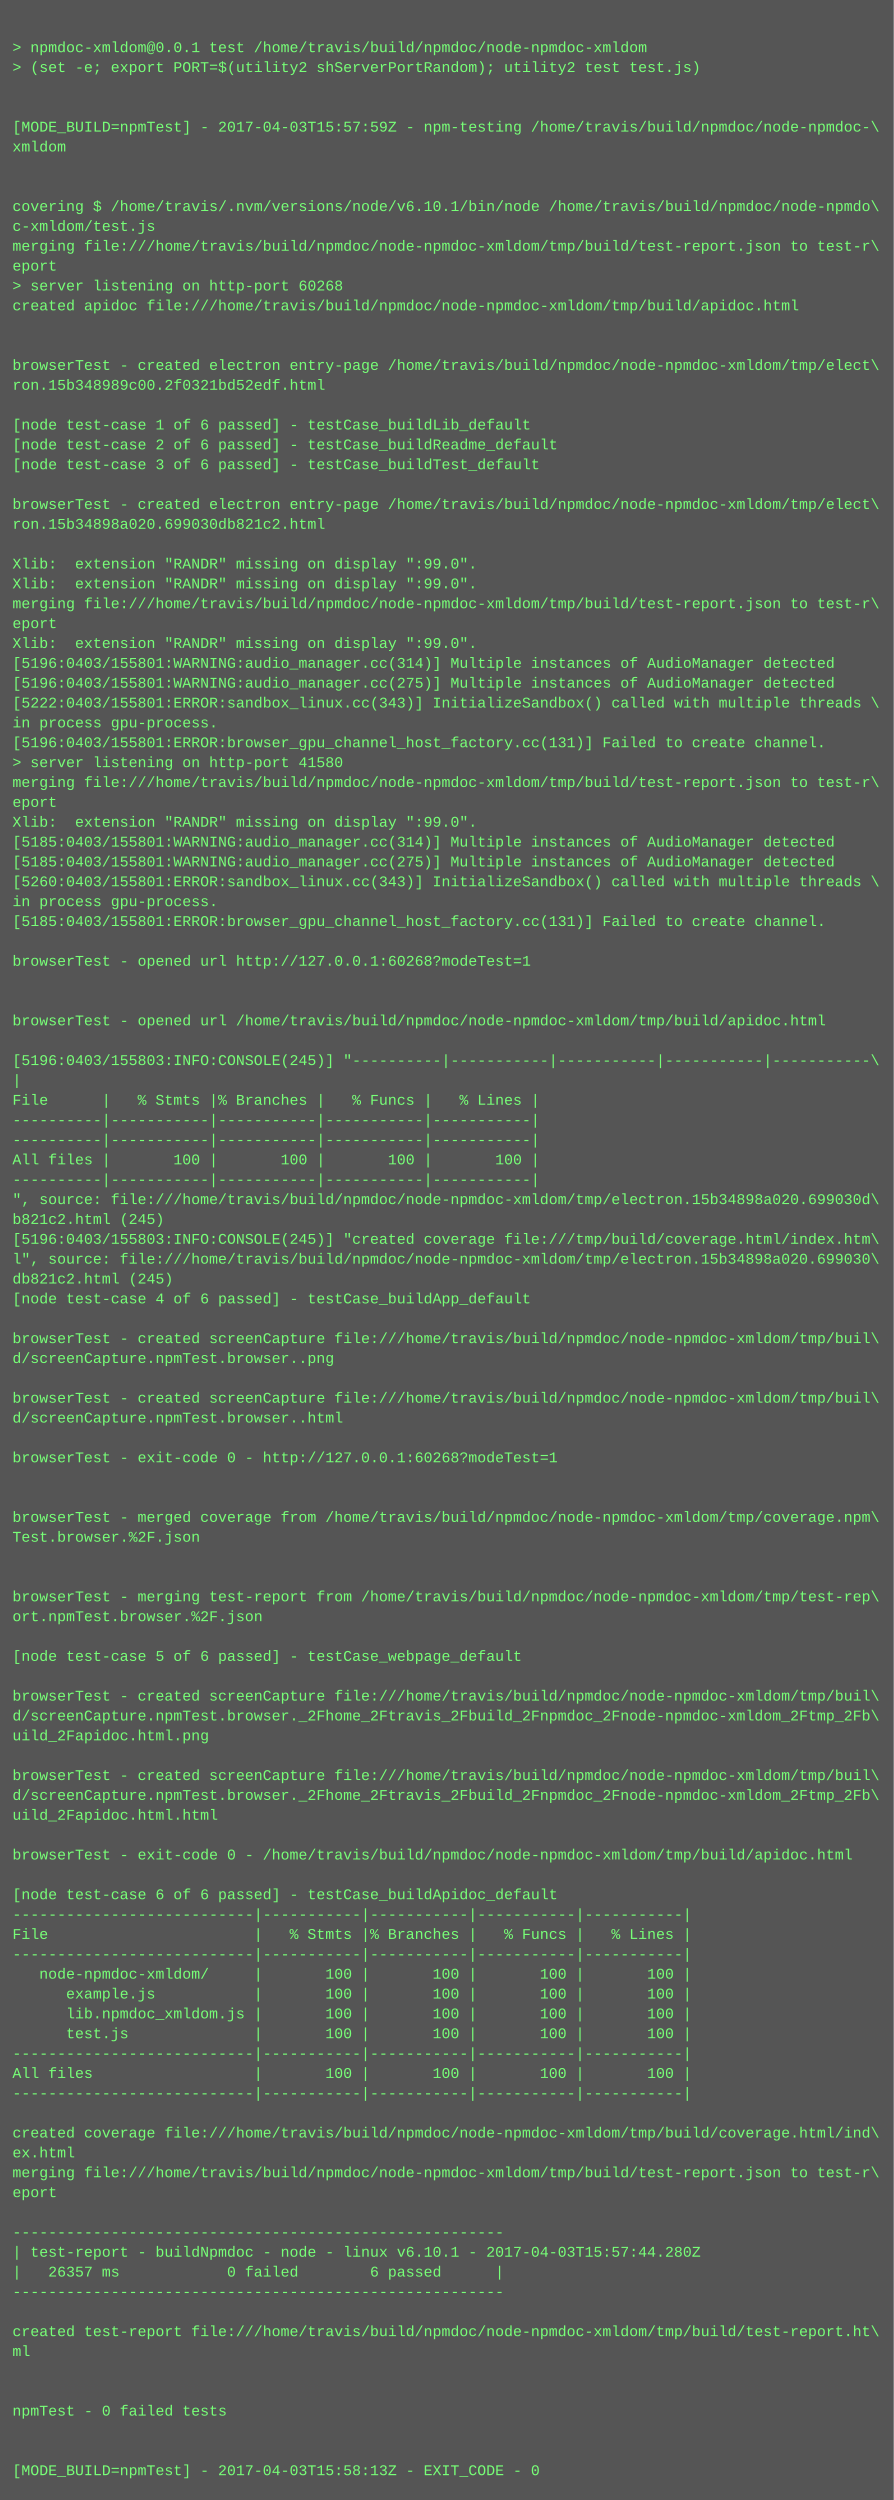
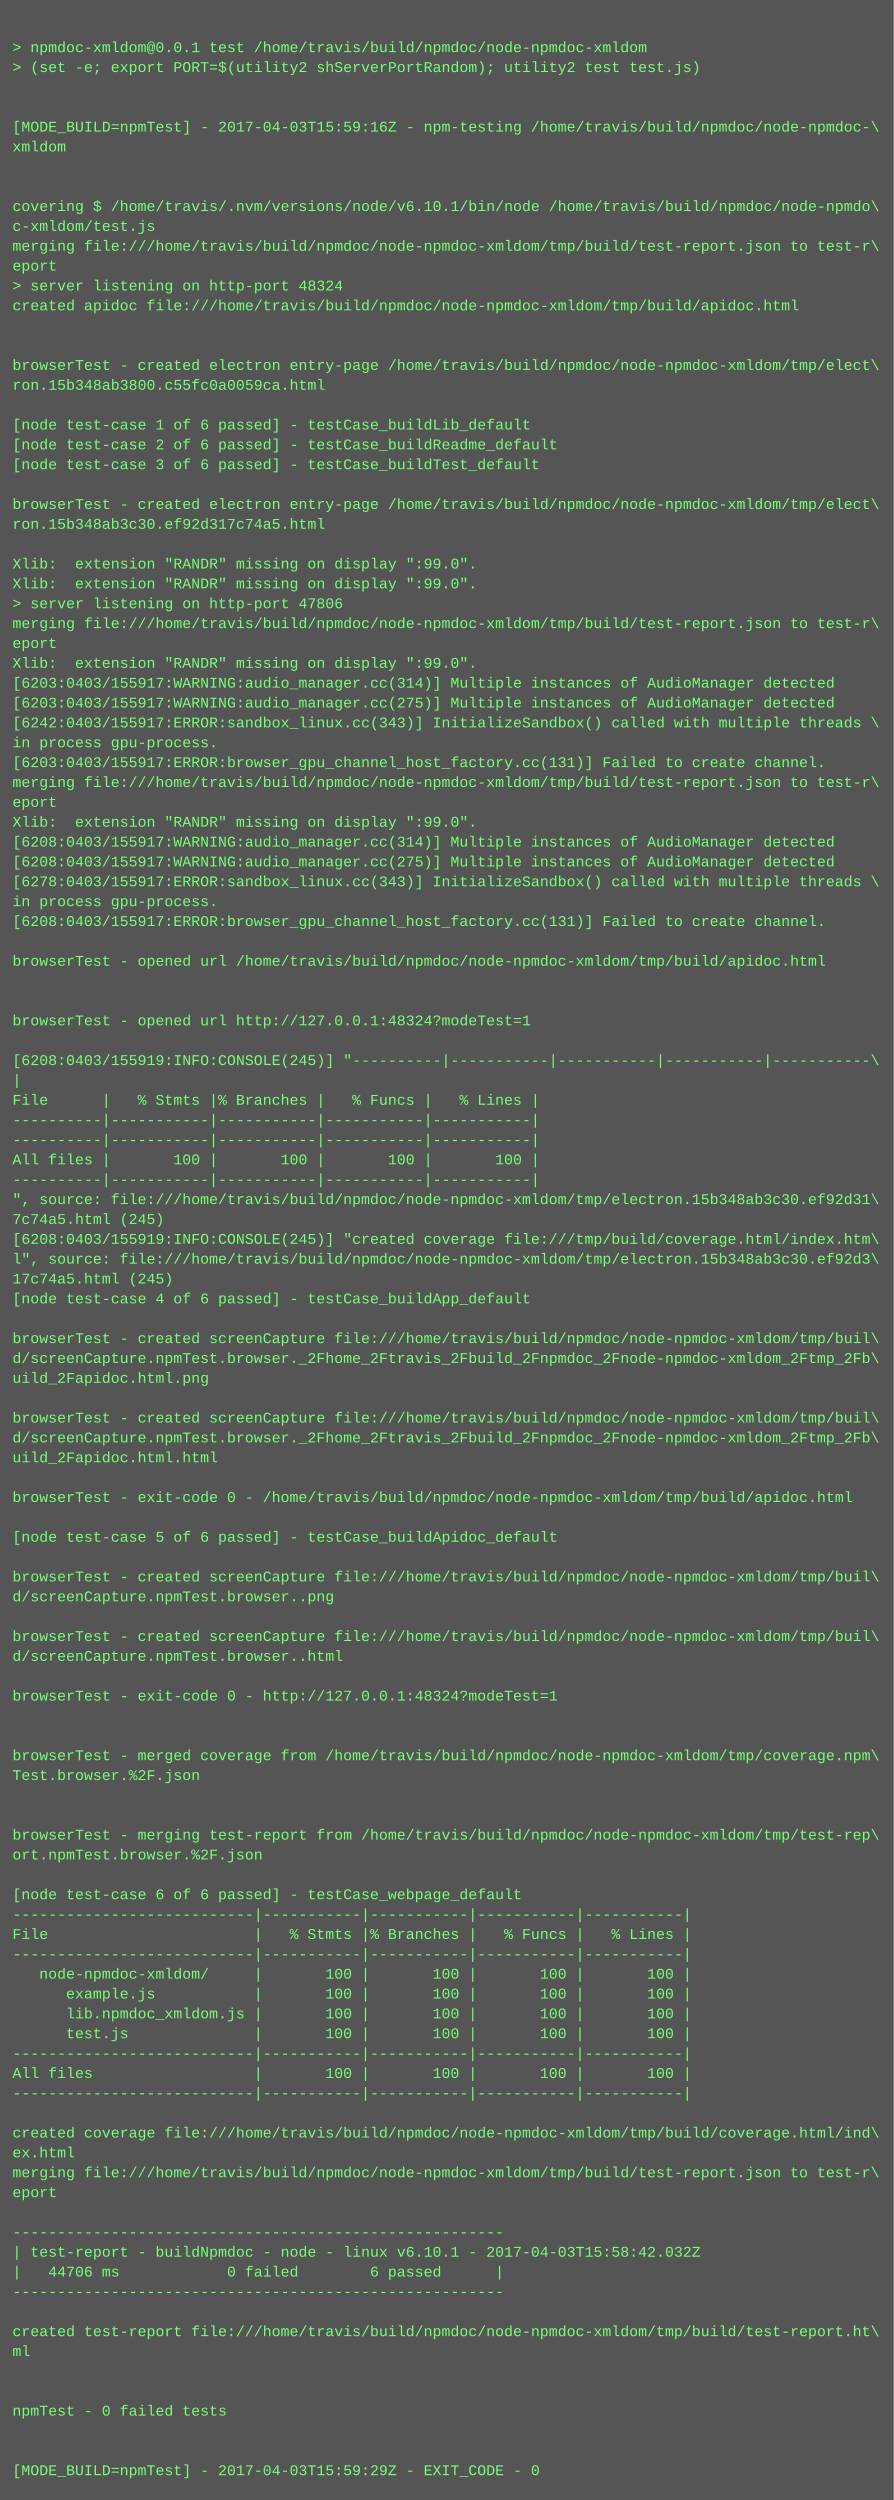
<svg xmlns="http://www.w3.org/2000/svg" height="2014" width="720">
  <rect height="2014" fill="#555" width="720" />
  <text fill="#7f7" font-family="Courier New" font-size="12" xml:space="preserve">
    <tspan x="10" y="26" />
    <tspan x="10" y="42">&gt; npmdoc-xmldom@0.0.1 test /home/travis/build/npmdoc/node-npmdoc-xmldom</tspan>
    <tspan x="10" y="58">&gt; (set -e; export PORT=$(utility2 shServerPortRandom); utility2 test test.js)</tspan>
    <tspan x="10" y="74" />
    <tspan x="10" y="90" />
-     <tspan x="10" y="106">[MODE_BUILD=npmTest] - 2017-04-03T15:57:59Z - npm-testing /home/travis/build/npmdoc/node-npmdoc-\</tspan>
+     <tspan x="10" y="106">[MODE_BUILD=npmTest] - 2017-04-03T15:59:16Z - npm-testing /home/travis/build/npmdoc/node-npmdoc-\</tspan>
    <tspan x="10" y="122">xmldom</tspan>
    <tspan x="10" y="138" />
    <tspan x="10" y="154" />
    <tspan x="10" y="170">covering $ /home/travis/.nvm/versions/node/v6.10.1/bin/node /home/travis/build/npmdoc/node-npmdo\</tspan>
    <tspan x="10" y="186">c-xmldom/test.js</tspan>
    <tspan x="10" y="202">merging file:///home/travis/build/npmdoc/node-npmdoc-xmldom/tmp/build/test-report.json to test-r\</tspan>
    <tspan x="10" y="218">eport</tspan>
-     <tspan x="10" y="234">&gt; server listening on http-port 60268</tspan>
+     <tspan x="10" y="234">&gt; server listening on http-port 48324</tspan>
    <tspan x="10" y="250">created apidoc file:///home/travis/build/npmdoc/node-npmdoc-xmldom/tmp/build/apidoc.html</tspan>
    <tspan x="10" y="266" />
    <tspan x="10" y="282" />
    <tspan x="10" y="298">browserTest - created electron entry-page /home/travis/build/npmdoc/node-npmdoc-xmldom/tmp/elect\</tspan>
-     <tspan x="10" y="314">ron.15b348989c00.2f0321bd52edf.html</tspan>
+     <tspan x="10" y="314">ron.15b348ab3800.c55fc0a0059ca.html</tspan>
    <tspan x="10" y="330" />
    <tspan x="10" y="346">[node test-case 1 of 6 passed] - testCase_buildLib_default</tspan>
    <tspan x="10" y="362">[node test-case 2 of 6 passed] - testCase_buildReadme_default</tspan>
    <tspan x="10" y="378">[node test-case 3 of 6 passed] - testCase_buildTest_default</tspan>
    <tspan x="10" y="394" />
    <tspan x="10" y="410">browserTest - created electron entry-page /home/travis/build/npmdoc/node-npmdoc-xmldom/tmp/elect\</tspan>
-     <tspan x="10" y="426">ron.15b34898a020.699030db821c2.html</tspan>
+     <tspan x="10" y="426">ron.15b348ab3c30.ef92d317c74a5.html</tspan>
    <tspan x="10" y="442" />
    <tspan x="10" y="458">Xlib:  extension "RANDR" missing on display ":99.0".</tspan>
    <tspan x="10" y="474">Xlib:  extension "RANDR" missing on display ":99.0".</tspan>
-     <tspan x="10" y="490">merging file:///home/travis/build/npmdoc/node-npmdoc-xmldom/tmp/build/test-report.json to test-r\</tspan>
-     <tspan x="10" y="506">eport</tspan>
-     <tspan x="10" y="522">Xlib:  extension "RANDR" missing on display ":99.0".</tspan>
-     <tspan x="10" y="538">[5196:0403/155801:WARNING:audio_manager.cc(314)] Multiple instances of AudioManager detected</tspan>
-     <tspan x="10" y="554">[5196:0403/155801:WARNING:audio_manager.cc(275)] Multiple instances of AudioManager detected</tspan>
-     <tspan x="10" y="570">[5222:0403/155801:ERROR:sandbox_linux.cc(343)] InitializeSandbox() called with multiple threads \</tspan>
-     <tspan x="10" y="586">in process gpu-process. </tspan>
-     <tspan x="10" y="602">[5196:0403/155801:ERROR:browser_gpu_channel_host_factory.cc(131)] Failed to create channel.</tspan>
-     <tspan x="10" y="618">&gt; server listening on http-port 41580</tspan>
+     <tspan x="10" y="490">&gt; server listening on http-port 47806</tspan>
+     <tspan x="10" y="506">merging file:///home/travis/build/npmdoc/node-npmdoc-xmldom/tmp/build/test-report.json to test-r\</tspan>
+     <tspan x="10" y="522">eport</tspan>
+     <tspan x="10" y="538">Xlib:  extension "RANDR" missing on display ":99.0".</tspan>
+     <tspan x="10" y="554">[6203:0403/155917:WARNING:audio_manager.cc(314)] Multiple instances of AudioManager detected</tspan>
+     <tspan x="10" y="570">[6203:0403/155917:WARNING:audio_manager.cc(275)] Multiple instances of AudioManager detected</tspan>
+     <tspan x="10" y="586">[6242:0403/155917:ERROR:sandbox_linux.cc(343)] InitializeSandbox() called with multiple threads \</tspan>
+     <tspan x="10" y="602">in process gpu-process. </tspan>
+     <tspan x="10" y="618">[6203:0403/155917:ERROR:browser_gpu_channel_host_factory.cc(131)] Failed to create channel.</tspan>
    <tspan x="10" y="634">merging file:///home/travis/build/npmdoc/node-npmdoc-xmldom/tmp/build/test-report.json to test-r\</tspan>
    <tspan x="10" y="650">eport</tspan>
    <tspan x="10" y="666">Xlib:  extension "RANDR" missing on display ":99.0".</tspan>
-     <tspan x="10" y="682">[5185:0403/155801:WARNING:audio_manager.cc(314)] Multiple instances of AudioManager detected</tspan>
-     <tspan x="10" y="698">[5185:0403/155801:WARNING:audio_manager.cc(275)] Multiple instances of AudioManager detected</tspan>
-     <tspan x="10" y="714">[5260:0403/155801:ERROR:sandbox_linux.cc(343)] InitializeSandbox() called with multiple threads \</tspan>
+     <tspan x="10" y="682">[6208:0403/155917:WARNING:audio_manager.cc(314)] Multiple instances of AudioManager detected</tspan>
+     <tspan x="10" y="698">[6208:0403/155917:WARNING:audio_manager.cc(275)] Multiple instances of AudioManager detected</tspan>
+     <tspan x="10" y="714">[6278:0403/155917:ERROR:sandbox_linux.cc(343)] InitializeSandbox() called with multiple threads \</tspan>
    <tspan x="10" y="730">in process gpu-process. </tspan>
-     <tspan x="10" y="746">[5185:0403/155801:ERROR:browser_gpu_channel_host_factory.cc(131)] Failed to create channel.</tspan>
+     <tspan x="10" y="746">[6208:0403/155917:ERROR:browser_gpu_channel_host_factory.cc(131)] Failed to create channel.</tspan>
    <tspan x="10" y="762" />
-     <tspan x="10" y="778">browserTest - opened url http://127.0.0.1:60268?modeTest=1</tspan>
+     <tspan x="10" y="778">browserTest - opened url /home/travis/build/npmdoc/node-npmdoc-xmldom/tmp/build/apidoc.html</tspan>
    <tspan x="10" y="794" />
    <tspan x="10" y="810" />
-     <tspan x="10" y="826">browserTest - opened url /home/travis/build/npmdoc/node-npmdoc-xmldom/tmp/build/apidoc.html</tspan>
+     <tspan x="10" y="826">browserTest - opened url http://127.0.0.1:48324?modeTest=1</tspan>
    <tspan x="10" y="842" />
-     <tspan x="10" y="858">[5196:0403/155803:INFO:CONSOLE(245)] "----------|-----------|-----------|-----------|-----------\</tspan>
+     <tspan x="10" y="858">[6208:0403/155919:INFO:CONSOLE(245)] "----------|-----------|-----------|-----------|-----------\</tspan>
    <tspan x="10" y="874">|</tspan>
    <tspan x="10" y="890">File      |   % Stmts |% Branches |   % Funcs |   % Lines |</tspan>
    <tspan x="10" y="906">----------|-----------|-----------|-----------|-----------|</tspan>
    <tspan x="10" y="922">----------|-----------|-----------|-----------|-----------|</tspan>
    <tspan x="10" y="938">All files |       100 |       100 |       100 |       100 |</tspan>
    <tspan x="10" y="954">----------|-----------|-----------|-----------|-----------|</tspan>
-     <tspan x="10" y="970">", source: file:///home/travis/build/npmdoc/node-npmdoc-xmldom/tmp/electron.15b34898a020.699030d\</tspan>
-     <tspan x="10" y="986">b821c2.html (245)</tspan>
-     <tspan x="10" y="1002">[5196:0403/155803:INFO:CONSOLE(245)] "created coverage file:///tmp/build/coverage.html/index.htm\</tspan>
-     <tspan x="10" y="1018">l", source: file:///home/travis/build/npmdoc/node-npmdoc-xmldom/tmp/electron.15b34898a020.699030\</tspan>
-     <tspan x="10" y="1034">db821c2.html (245)</tspan>
+     <tspan x="10" y="970">", source: file:///home/travis/build/npmdoc/node-npmdoc-xmldom/tmp/electron.15b348ab3c30.ef92d31\</tspan>
+     <tspan x="10" y="986">7c74a5.html (245)</tspan>
+     <tspan x="10" y="1002">[6208:0403/155919:INFO:CONSOLE(245)] "created coverage file:///tmp/build/coverage.html/index.htm\</tspan>
+     <tspan x="10" y="1018">l", source: file:///home/travis/build/npmdoc/node-npmdoc-xmldom/tmp/electron.15b348ab3c30.ef92d3\</tspan>
+     <tspan x="10" y="1034">17c74a5.html (245)</tspan>
    <tspan x="10" y="1050">[node test-case 4 of 6 passed] - testCase_buildApp_default</tspan>
    <tspan x="10" y="1066" />
    <tspan x="10" y="1082">browserTest - created screenCapture file:///home/travis/build/npmdoc/node-npmdoc-xmldom/tmp/buil\</tspan>
-     <tspan x="10" y="1098">d/screenCapture.npmTest.browser..png</tspan>
-     <tspan x="10" y="1114" />
-     <tspan x="10" y="1130">browserTest - created screenCapture file:///home/travis/build/npmdoc/node-npmdoc-xmldom/tmp/buil\</tspan>
-     <tspan x="10" y="1146">d/screenCapture.npmTest.browser..html</tspan>
-     <tspan x="10" y="1162" />
-     <tspan x="10" y="1178">browserTest - exit-code 0 - http://127.0.0.1:60268?modeTest=1</tspan>
+     <tspan x="10" y="1098">d/screenCapture.npmTest.browser._2Fhome_2Ftravis_2Fbuild_2Fnpmdoc_2Fnode-npmdoc-xmldom_2Ftmp_2Fb\</tspan>
+     <tspan x="10" y="1114">uild_2Fapidoc.html.png</tspan>
+     <tspan x="10" y="1130" />
+     <tspan x="10" y="1146">browserTest - created screenCapture file:///home/travis/build/npmdoc/node-npmdoc-xmldom/tmp/buil\</tspan>
+     <tspan x="10" y="1162">d/screenCapture.npmTest.browser._2Fhome_2Ftravis_2Fbuild_2Fnpmdoc_2Fnode-npmdoc-xmldom_2Ftmp_2Fb\</tspan>
+     <tspan x="10" y="1178">uild_2Fapidoc.html.html</tspan>
    <tspan x="10" y="1194" />
-     <tspan x="10" y="1210" />
-     <tspan x="10" y="1226">browserTest - merged coverage from /home/travis/build/npmdoc/node-npmdoc-xmldom/tmp/coverage.npm\</tspan>
-     <tspan x="10" y="1242">Test.browser.%2F.json</tspan>
+     <tspan x="10" y="1210">browserTest - exit-code 0 - /home/travis/build/npmdoc/node-npmdoc-xmldom/tmp/build/apidoc.html</tspan>
+     <tspan x="10" y="1226" />
+     <tspan x="10" y="1242">[node test-case 5 of 6 passed] - testCase_buildApidoc_default</tspan>
    <tspan x="10" y="1258" />
-     <tspan x="10" y="1274" />
-     <tspan x="10" y="1290">browserTest - merging test-report from /home/travis/build/npmdoc/node-npmdoc-xmldom/tmp/test-rep\</tspan>
-     <tspan x="10" y="1306">ort.npmTest.browser.%2F.json</tspan>
-     <tspan x="10" y="1322" />
-     <tspan x="10" y="1338">[node test-case 5 of 6 passed] - testCase_webpage_default</tspan>
+     <tspan x="10" y="1274">browserTest - created screenCapture file:///home/travis/build/npmdoc/node-npmdoc-xmldom/tmp/buil\</tspan>
+     <tspan x="10" y="1290">d/screenCapture.npmTest.browser..png</tspan>
+     <tspan x="10" y="1306" />
+     <tspan x="10" y="1322">browserTest - created screenCapture file:///home/travis/build/npmdoc/node-npmdoc-xmldom/tmp/buil\</tspan>
+     <tspan x="10" y="1338">d/screenCapture.npmTest.browser..html</tspan>
    <tspan x="10" y="1354" />
-     <tspan x="10" y="1370">browserTest - created screenCapture file:///home/travis/build/npmdoc/node-npmdoc-xmldom/tmp/buil\</tspan>
-     <tspan x="10" y="1386">d/screenCapture.npmTest.browser._2Fhome_2Ftravis_2Fbuild_2Fnpmdoc_2Fnode-npmdoc-xmldom_2Ftmp_2Fb\</tspan>
-     <tspan x="10" y="1402">uild_2Fapidoc.html.png</tspan>
-     <tspan x="10" y="1418" />
-     <tspan x="10" y="1434">browserTest - created screenCapture file:///home/travis/build/npmdoc/node-npmdoc-xmldom/tmp/buil\</tspan>
-     <tspan x="10" y="1450">d/screenCapture.npmTest.browser._2Fhome_2Ftravis_2Fbuild_2Fnpmdoc_2Fnode-npmdoc-xmldom_2Ftmp_2Fb\</tspan>
-     <tspan x="10" y="1466">uild_2Fapidoc.html.html</tspan>
-     <tspan x="10" y="1482" />
-     <tspan x="10" y="1498">browserTest - exit-code 0 - /home/travis/build/npmdoc/node-npmdoc-xmldom/tmp/build/apidoc.html</tspan>
+     <tspan x="10" y="1370">browserTest - exit-code 0 - http://127.0.0.1:48324?modeTest=1</tspan>
+     <tspan x="10" y="1386" />
+     <tspan x="10" y="1402" />
+     <tspan x="10" y="1418">browserTest - merged coverage from /home/travis/build/npmdoc/node-npmdoc-xmldom/tmp/coverage.npm\</tspan>
+     <tspan x="10" y="1434">Test.browser.%2F.json</tspan>
+     <tspan x="10" y="1450" />
+     <tspan x="10" y="1466" />
+     <tspan x="10" y="1482">browserTest - merging test-report from /home/travis/build/npmdoc/node-npmdoc-xmldom/tmp/test-rep\</tspan>
+     <tspan x="10" y="1498">ort.npmTest.browser.%2F.json</tspan>
    <tspan x="10" y="1514" />
-     <tspan x="10" y="1530">[node test-case 6 of 6 passed] - testCase_buildApidoc_default</tspan>
+     <tspan x="10" y="1530">[node test-case 6 of 6 passed] - testCase_webpage_default</tspan>
    <tspan x="10" y="1546">---------------------------|-----------|-----------|-----------|-----------|</tspan>
    <tspan x="10" y="1562">File                       |   % Stmts |% Branches |   % Funcs |   % Lines |</tspan>
    <tspan x="10" y="1578">---------------------------|-----------|-----------|-----------|-----------|</tspan>
    <tspan x="10" y="1594">   node-npmdoc-xmldom/     |       100 |       100 |       100 |       100 |</tspan>
    <tspan x="10" y="1610">      example.js           |       100 |       100 |       100 |       100 |</tspan>
    <tspan x="10" y="1626">      lib.npmdoc_xmldom.js |       100 |       100 |       100 |       100 |</tspan>
    <tspan x="10" y="1642">      test.js              |       100 |       100 |       100 |       100 |</tspan>
    <tspan x="10" y="1658">---------------------------|-----------|-----------|-----------|-----------|</tspan>
    <tspan x="10" y="1674">All files                  |       100 |       100 |       100 |       100 |</tspan>
    <tspan x="10" y="1690">---------------------------|-----------|-----------|-----------|-----------|</tspan>
    <tspan x="10" y="1706" />
    <tspan x="10" y="1722">created coverage file:///home/travis/build/npmdoc/node-npmdoc-xmldom/tmp/build/coverage.html/ind\</tspan>
    <tspan x="10" y="1738">ex.html</tspan>
    <tspan x="10" y="1754">merging file:///home/travis/build/npmdoc/node-npmdoc-xmldom/tmp/build/test-report.json to test-r\</tspan>
    <tspan x="10" y="1770">eport</tspan>
    <tspan x="10" y="1786" />
    <tspan x="10" y="1802">-------------------------------------------------------</tspan>
-     <tspan x="10" y="1818">| test-report - buildNpmdoc - node - linux v6.10.1 - 2017-04-03T15:57:44.280Z</tspan>
-     <tspan x="10" y="1834">|   26357 ms            0 failed        6 passed      |</tspan>
+     <tspan x="10" y="1818">| test-report - buildNpmdoc - node - linux v6.10.1 - 2017-04-03T15:58:42.032Z</tspan>
+     <tspan x="10" y="1834">|   44706 ms            0 failed        6 passed      |</tspan>
    <tspan x="10" y="1850">-------------------------------------------------------</tspan>
    <tspan x="10" y="1866" />
    <tspan x="10" y="1882">created test-report file:///home/travis/build/npmdoc/node-npmdoc-xmldom/tmp/build/test-report.ht\</tspan>
    <tspan x="10" y="1898">ml</tspan>
    <tspan x="10" y="1914" />
    <tspan x="10" y="1930" />
    <tspan x="10" y="1946">npmTest - 0 failed tests</tspan>
    <tspan x="10" y="1962" />
    <tspan x="10" y="1978" />
-     <tspan x="10" y="1994">[MODE_BUILD=npmTest] - 2017-04-03T15:58:13Z - EXIT_CODE - 0</tspan>
+     <tspan x="10" y="1994">[MODE_BUILD=npmTest] - 2017-04-03T15:59:29Z - EXIT_CODE - 0</tspan>
  </text>
</svg>
